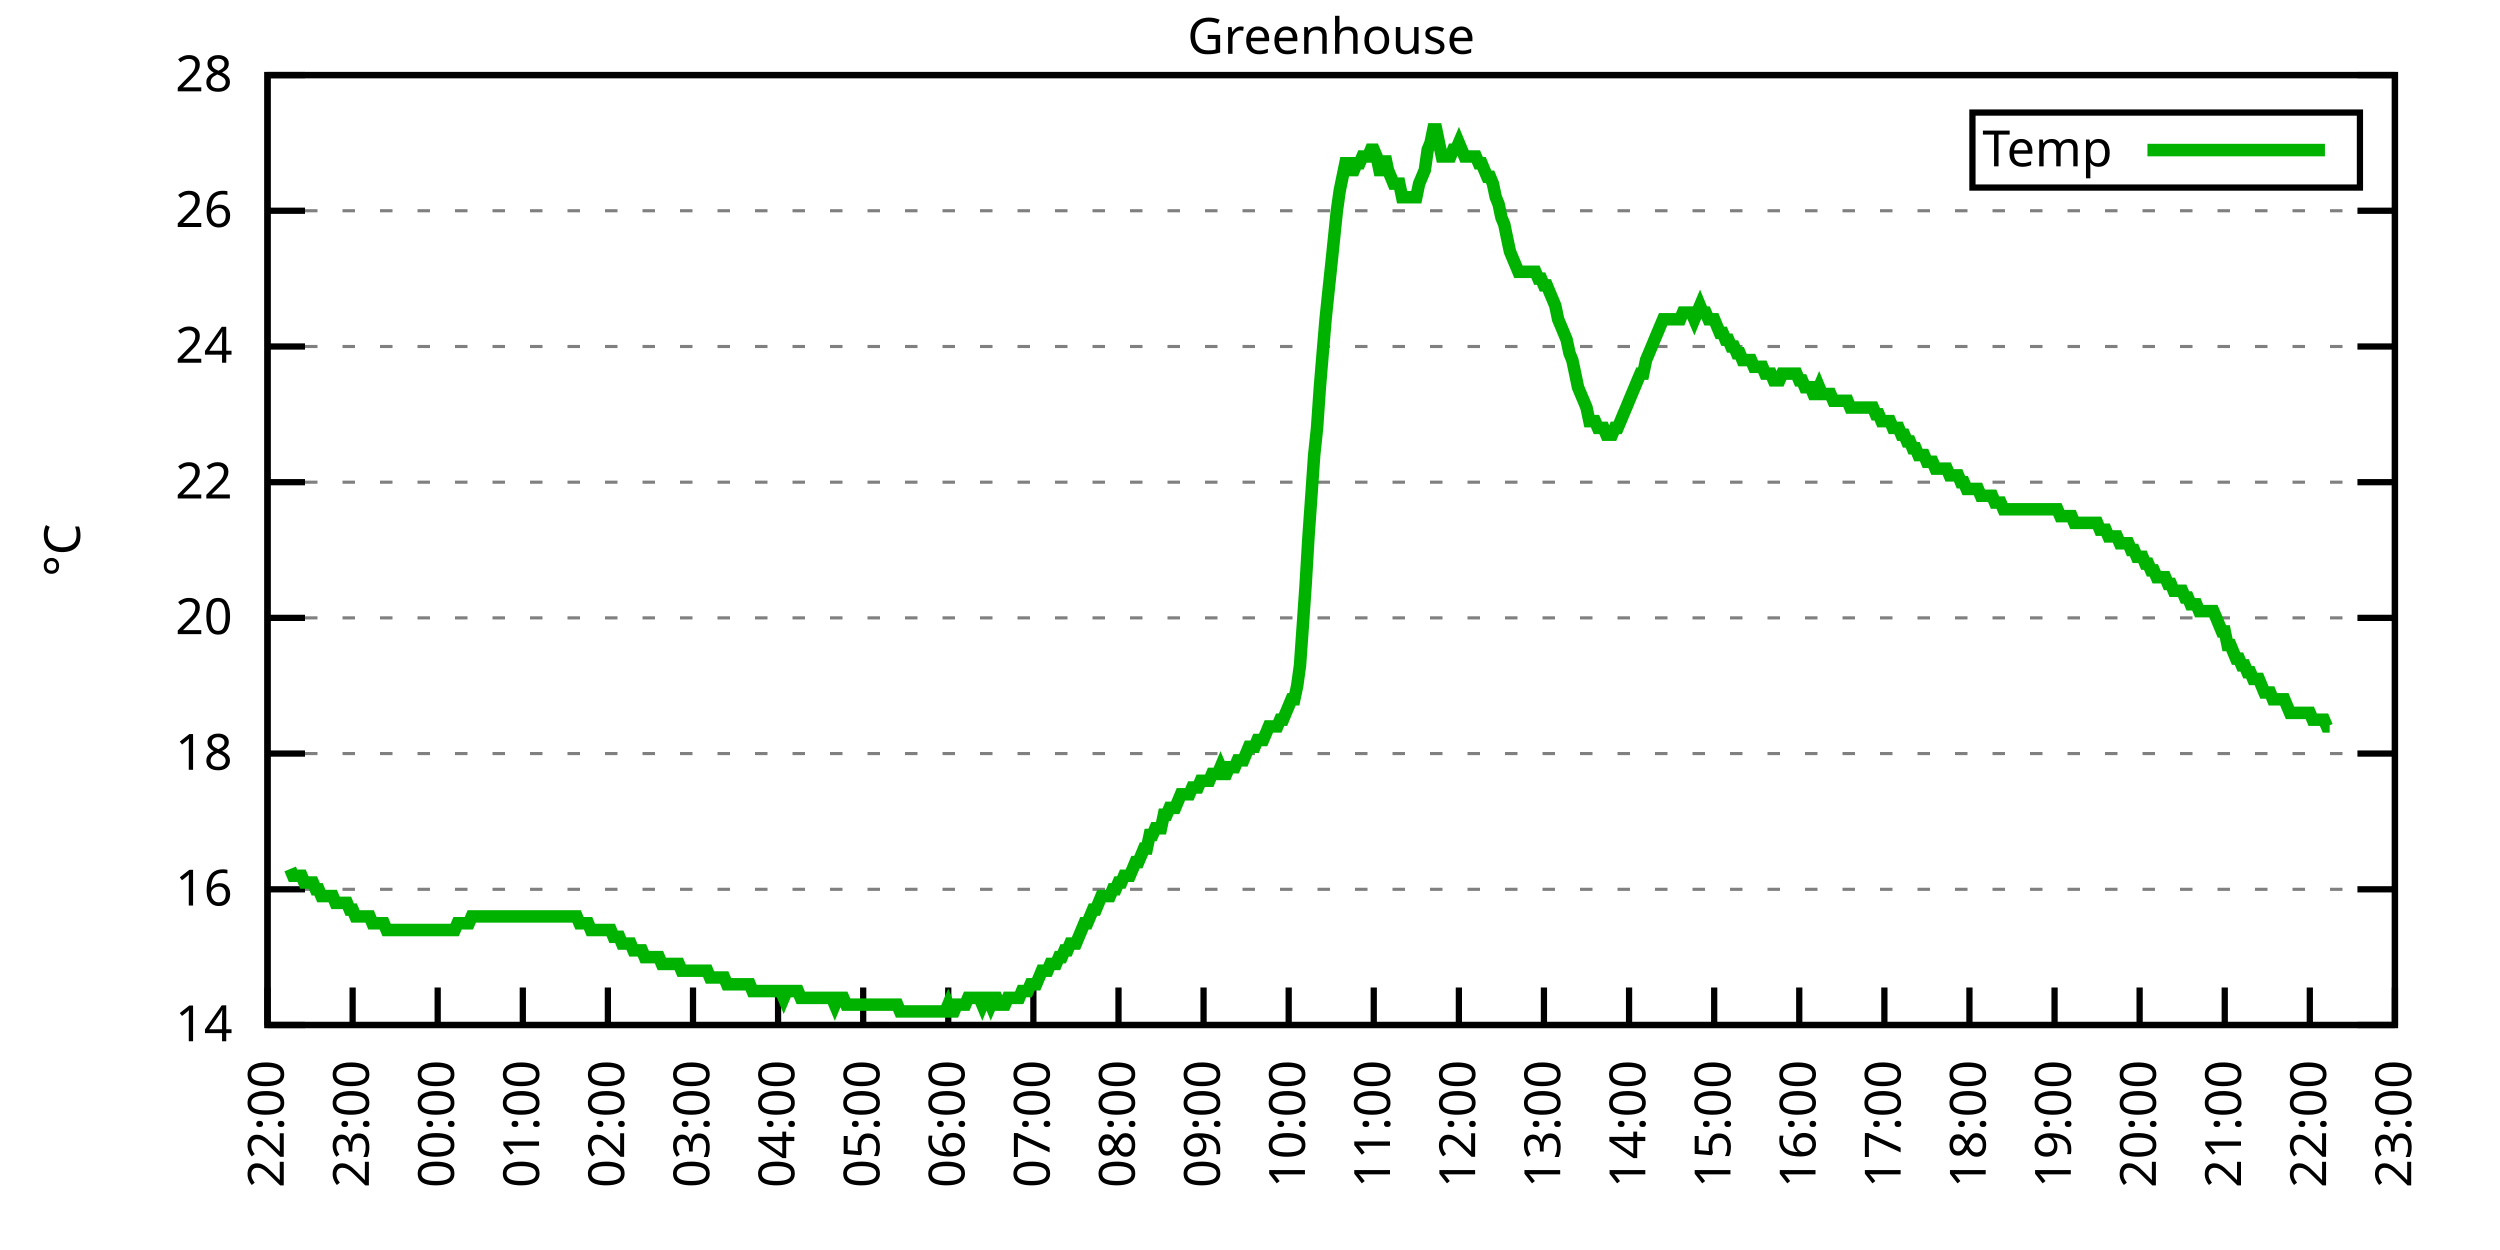
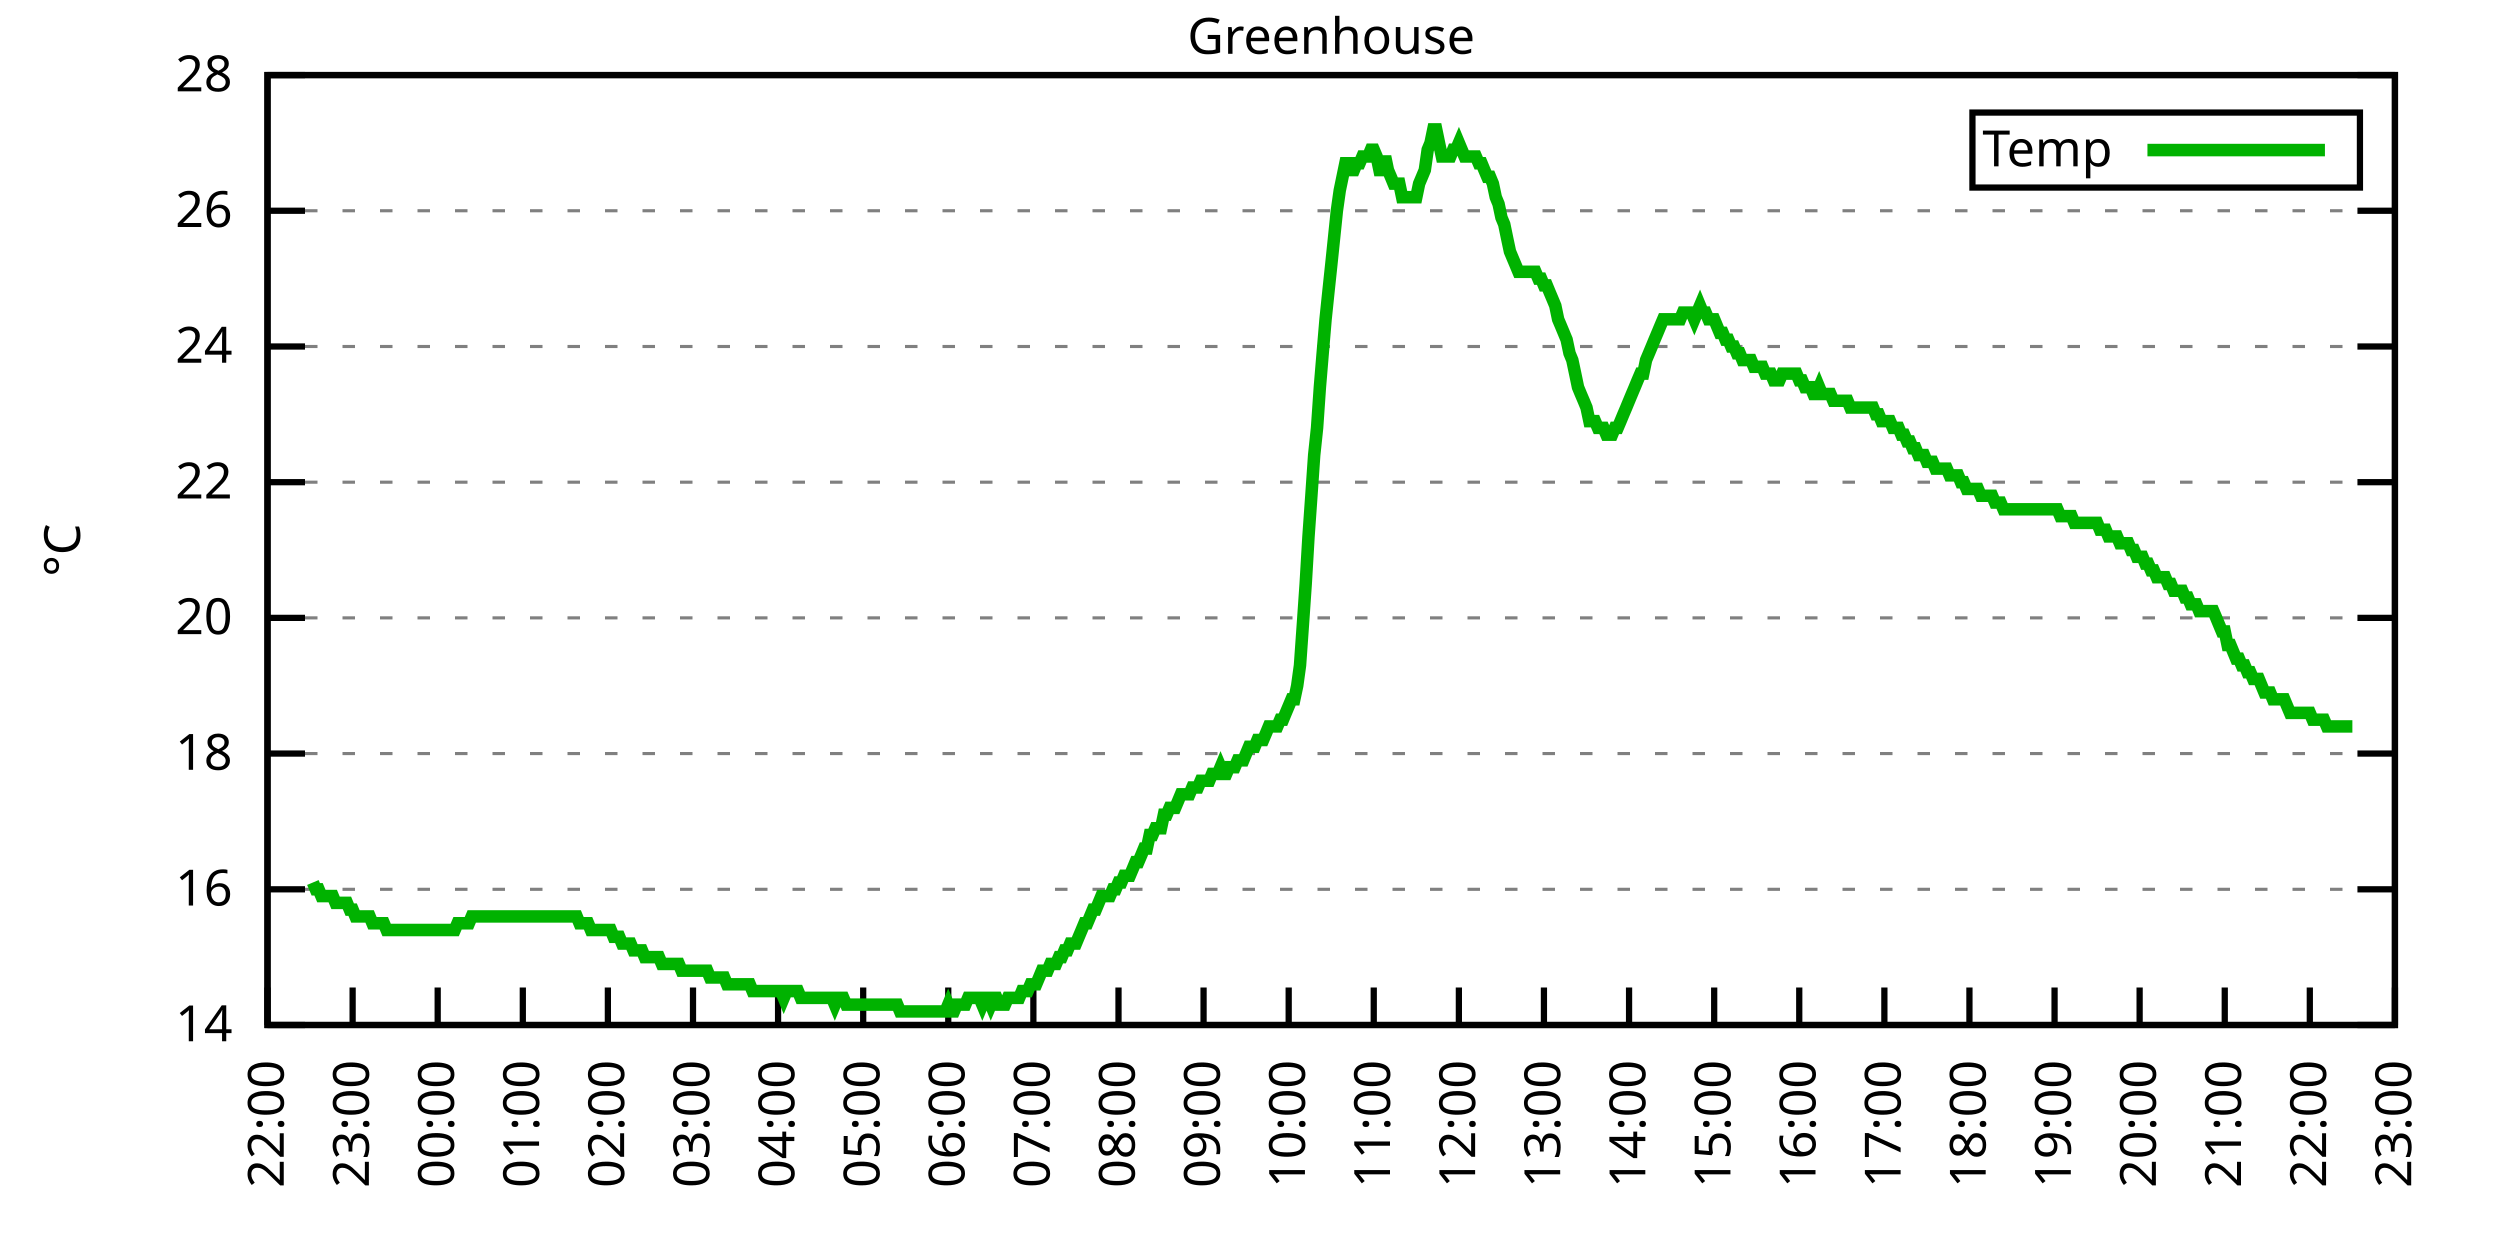
<svg xmlns="http://www.w3.org/2000/svg" xmlns:xlink="http://www.w3.org/1999/xlink" width="400" height="200" viewBox="0 0 400 200">
  <g id="gnuplot_canvas">
    <rect x="0" y="0" width="400" height="200" fill="none" />
    <defs>
      <circle id="gpDot" r="0.5" stroke-width="0.5" stroke="currentColor" />
      <path id="gpPt0" stroke-width="0.333" stroke="currentColor" d="M-1,0 h2 M0,-1 v2" />
      <path id="gpPt1" stroke-width="0.333" stroke="currentColor" d="M-1,-1 L1,1 M1,-1 L-1,1" />
      <path id="gpPt2" stroke-width="0.333" stroke="currentColor" d="M-1,0 L1,0 M0,-1 L0,1 M-1,-1 L1,1 M-1,1 L1,-1" />
      <rect id="gpPt3" stroke-width="0.333" stroke="currentColor" x="-1" y="-1" width="2" height="2" />
      <rect id="gpPt4" stroke-width="0.333" stroke="currentColor" fill="currentColor" x="-1" y="-1" width="2" height="2" />
      <circle id="gpPt5" stroke-width="0.333" stroke="currentColor" cx="0" cy="0" r="1" />
      <use xlink:href="#gpPt5" id="gpPt6" fill="currentColor" stroke="none" />
      <path id="gpPt7" stroke-width="0.333" stroke="currentColor" d="M0,-1.33 L-1.33,0.67 L1.33,0.67 z" />
      <use xlink:href="#gpPt7" id="gpPt8" fill="currentColor" stroke="none" />
      <use xlink:href="#gpPt7" id="gpPt9" stroke="currentColor" transform="rotate(180)" />
      <use xlink:href="#gpPt9" id="gpPt10" fill="currentColor" stroke="none" />
      <use xlink:href="#gpPt3" id="gpPt11" stroke="currentColor" transform="rotate(45)" />
      <use xlink:href="#gpPt11" id="gpPt12" fill="currentColor" stroke="none" />
      <path id="gpPt13" stroke-width="0.333" stroke="currentColor" d="M0,1.330 L1.265,0.411 L0.782,-1.067 L-0.782,-1.076 L-1.265,0.411 z" />
      <use xlink:href="#gpPt13" id="gpPt14" fill="currentColor" stroke="none" />
      <filter id="textbox" filterUnits="objectBoundingBox" x="0" y="0" height="1" width="1">
        <feFlood flood-color="white" flood-opacity="1" result="bgnd" />
        <feComposite in="SourceGraphic" in2="bgnd" operator="atop" />
      </filter>
      <filter id="greybox" filterUnits="objectBoundingBox" x="0" y="0" height="1" width="1">
        <feFlood flood-color="lightgrey" flood-opacity="1" result="grey" />
        <feComposite in="SourceGraphic" in2="grey" operator="atop" />
      </filter>
    </defs>
    <g fill="none" color="white" stroke="currentColor" stroke-width="1.00" stroke-linecap="butt" stroke-linejoin="miter">
</g>
    <g fill="none" color="black" stroke="currentColor" stroke-width="1.00" stroke-linecap="butt" stroke-linejoin="miter">
      <g stroke="none" shape-rendering="crispEdges">
        <polygon fill="rgb(255, 255, 255)" points="42.80,164.00 383.18,164.00 383.18,12.02 42.80,12.02 " />
      </g>
    </g>
    <g fill="none" color="black" stroke="currentColor" stroke-width="1.00" stroke-linecap="butt" stroke-linejoin="miter">
</g>
    <g fill="none" color="black" stroke="black" stroke-width="0.50" stroke-linecap="butt" stroke-linejoin="miter">
</g>
    <g fill="none" color="gray" stroke="currentColor" stroke-width="0.50" stroke-linecap="butt" stroke-linejoin="miter">
      <path stroke="gray" stroke-dasharray="2,4" class="gridline" d="M42.80,164.00 L383.19,164.00  " />
    </g>
    <g fill="none" color="gray" stroke="gray" stroke-width="1.00" stroke-linecap="butt" stroke-linejoin="miter">
</g>
    <g fill="none" color="black" stroke="currentColor" stroke-width="1.00" stroke-linecap="butt" stroke-linejoin="miter">
      <path stroke="black" d="M42.80,164.00 L48.80,164.00 M383.19,164.00 L377.19,164.00  " />
      <g transform="translate(37.20,166.60)" stroke="none" fill="black" font-family="Sans" font-size="8.00" text-anchor="end">
        <text>
          <tspan font-family="Sans"> 14</tspan>
        </text>
      </g>
    </g>
    <g fill="none" color="black" stroke="currentColor" stroke-width="1.00" stroke-linecap="butt" stroke-linejoin="miter">
</g>
    <g fill="none" color="black" stroke="black" stroke-width="0.50" stroke-linecap="butt" stroke-linejoin="miter">
</g>
    <g fill="none" color="gray" stroke="currentColor" stroke-width="0.50" stroke-linecap="butt" stroke-linejoin="miter">
      <path stroke="gray" stroke-dasharray="2,4" class="gridline" d="M42.80,142.29 L383.19,142.29  " />
    </g>
    <g fill="none" color="gray" stroke="gray" stroke-width="1.00" stroke-linecap="butt" stroke-linejoin="miter">
</g>
    <g fill="none" color="black" stroke="currentColor" stroke-width="1.00" stroke-linecap="butt" stroke-linejoin="miter">
      <path stroke="black" d="M42.80,142.29 L48.80,142.29 M383.19,142.29 L377.19,142.29  " />
      <g transform="translate(37.20,144.89)" stroke="none" fill="black" font-family="Sans" font-size="8.00" text-anchor="end">
        <text>
          <tspan font-family="Sans"> 16</tspan>
        </text>
      </g>
    </g>
    <g fill="none" color="black" stroke="currentColor" stroke-width="1.00" stroke-linecap="butt" stroke-linejoin="miter">
</g>
    <g fill="none" color="black" stroke="black" stroke-width="0.50" stroke-linecap="butt" stroke-linejoin="miter">
</g>
    <g fill="none" color="gray" stroke="currentColor" stroke-width="0.50" stroke-linecap="butt" stroke-linejoin="miter">
      <path stroke="gray" stroke-dasharray="2,4" class="gridline" d="M42.80,120.57 L383.19,120.57  " />
    </g>
    <g fill="none" color="gray" stroke="gray" stroke-width="1.00" stroke-linecap="butt" stroke-linejoin="miter">
</g>
    <g fill="none" color="black" stroke="currentColor" stroke-width="1.00" stroke-linecap="butt" stroke-linejoin="miter">
      <path stroke="black" d="M42.80,120.57 L48.80,120.57 M383.19,120.57 L377.19,120.57  " />
      <g transform="translate(37.20,123.17)" stroke="none" fill="black" font-family="Sans" font-size="8.00" text-anchor="end">
        <text>
          <tspan font-family="Sans"> 18</tspan>
        </text>
      </g>
    </g>
    <g fill="none" color="black" stroke="currentColor" stroke-width="1.00" stroke-linecap="butt" stroke-linejoin="miter">
</g>
    <g fill="none" color="black" stroke="black" stroke-width="0.50" stroke-linecap="butt" stroke-linejoin="miter">
</g>
    <g fill="none" color="gray" stroke="currentColor" stroke-width="0.50" stroke-linecap="butt" stroke-linejoin="miter">
      <path stroke="gray" stroke-dasharray="2,4" class="gridline" d="M42.80,98.86 L383.19,98.86  " />
    </g>
    <g fill="none" color="gray" stroke="gray" stroke-width="1.00" stroke-linecap="butt" stroke-linejoin="miter">
</g>
    <g fill="none" color="black" stroke="currentColor" stroke-width="1.00" stroke-linecap="butt" stroke-linejoin="miter">
      <path stroke="black" d="M42.80,98.86 L48.80,98.86 M383.19,98.86 L377.19,98.86  " />
      <g transform="translate(37.20,101.46)" stroke="none" fill="black" font-family="Sans" font-size="8.00" text-anchor="end">
        <text>
          <tspan font-family="Sans"> 20</tspan>
        </text>
      </g>
    </g>
    <g fill="none" color="black" stroke="currentColor" stroke-width="1.00" stroke-linecap="butt" stroke-linejoin="miter">
</g>
    <g fill="none" color="black" stroke="black" stroke-width="0.50" stroke-linecap="butt" stroke-linejoin="miter">
</g>
    <g fill="none" color="gray" stroke="currentColor" stroke-width="0.50" stroke-linecap="butt" stroke-linejoin="miter">
      <path stroke="gray" stroke-dasharray="2,4" class="gridline" d="M42.80,77.15 L383.19,77.15  " />
    </g>
    <g fill="none" color="gray" stroke="gray" stroke-width="1.00" stroke-linecap="butt" stroke-linejoin="miter">
</g>
    <g fill="none" color="black" stroke="currentColor" stroke-width="1.00" stroke-linecap="butt" stroke-linejoin="miter">
      <path stroke="black" d="M42.80,77.15 L48.80,77.15 M383.19,77.15 L377.19,77.15  " />
      <g transform="translate(37.20,79.75)" stroke="none" fill="black" font-family="Sans" font-size="8.00" text-anchor="end">
        <text>
          <tspan font-family="Sans"> 22</tspan>
        </text>
      </g>
    </g>
    <g fill="none" color="black" stroke="currentColor" stroke-width="1.00" stroke-linecap="butt" stroke-linejoin="miter">
</g>
    <g fill="none" color="black" stroke="black" stroke-width="0.50" stroke-linecap="butt" stroke-linejoin="miter">
</g>
    <g fill="none" color="gray" stroke="currentColor" stroke-width="0.50" stroke-linecap="butt" stroke-linejoin="miter">
      <path stroke="gray" stroke-dasharray="2,4" class="gridline" d="M42.80,55.44 L383.19,55.44  " />
    </g>
    <g fill="none" color="gray" stroke="gray" stroke-width="1.00" stroke-linecap="butt" stroke-linejoin="miter">
</g>
    <g fill="none" color="black" stroke="currentColor" stroke-width="1.00" stroke-linecap="butt" stroke-linejoin="miter">
      <path stroke="black" d="M42.80,55.44 L48.80,55.44 M383.19,55.44 L377.19,55.44  " />
      <g transform="translate(37.20,58.04)" stroke="none" fill="black" font-family="Sans" font-size="8.00" text-anchor="end">
        <text>
          <tspan font-family="Sans"> 24</tspan>
        </text>
      </g>
    </g>
    <g fill="none" color="black" stroke="currentColor" stroke-width="1.00" stroke-linecap="butt" stroke-linejoin="miter">
</g>
    <g fill="none" color="black" stroke="black" stroke-width="0.50" stroke-linecap="butt" stroke-linejoin="miter">
</g>
    <g fill="none" color="gray" stroke="currentColor" stroke-width="0.50" stroke-linecap="butt" stroke-linejoin="miter">
      <path stroke="gray" stroke-dasharray="2,4" class="gridline" d="M42.80,33.72 L383.19,33.72  " />
    </g>
    <g fill="none" color="gray" stroke="gray" stroke-width="1.00" stroke-linecap="butt" stroke-linejoin="miter">
</g>
    <g fill="none" color="black" stroke="currentColor" stroke-width="1.00" stroke-linecap="butt" stroke-linejoin="miter">
      <path stroke="black" d="M42.80,33.72 L48.80,33.72 M383.19,33.72 L377.19,33.72  " />
      <g transform="translate(37.20,36.32)" stroke="none" fill="black" font-family="Sans" font-size="8.00" text-anchor="end">
        <text>
          <tspan font-family="Sans"> 26</tspan>
        </text>
      </g>
    </g>
    <g fill="none" color="black" stroke="currentColor" stroke-width="1.00" stroke-linecap="butt" stroke-linejoin="miter">
</g>
    <g fill="none" color="black" stroke="black" stroke-width="0.50" stroke-linecap="butt" stroke-linejoin="miter">
</g>
    <g fill="none" color="gray" stroke="currentColor" stroke-width="0.50" stroke-linecap="butt" stroke-linejoin="miter">
      <path stroke="gray" stroke-dasharray="2,4" class="gridline" d="M42.80,12.01 L383.19,12.01  " />
    </g>
    <g fill="none" color="gray" stroke="gray" stroke-width="1.00" stroke-linecap="butt" stroke-linejoin="miter">
</g>
    <g fill="none" color="black" stroke="currentColor" stroke-width="1.00" stroke-linecap="butt" stroke-linejoin="miter">
      <path stroke="black" d="M42.80,12.01 L48.80,12.01 M383.19,12.01 L377.19,12.01  " />
      <g transform="translate(37.20,14.61)" stroke="none" fill="black" font-family="Sans" font-size="8.00" text-anchor="end">
        <text>
          <tspan font-family="Sans"> 28</tspan>
        </text>
      </g>
    </g>
    <g fill="none" color="black" stroke="currentColor" stroke-width="1.00" stroke-linecap="butt" stroke-linejoin="miter">
      <path stroke="black" d="M42.80,164.00 L42.80,158.00  " />
      <g transform="translate(45.40,169.60) rotate(270.00)" stroke="none" fill="black" font-family="Sans" font-size="8.00" text-anchor="end">
        <text>
          <tspan font-family="Sans">22:00</tspan>
        </text>
      </g>
    </g>
    <g fill="none" color="black" stroke="currentColor" stroke-width="1.00" stroke-linecap="butt" stroke-linejoin="miter">
      <path stroke="black" d="M56.42,164.00 L56.42,158.00  " />
      <g transform="translate(59.02,169.60) rotate(270.00)" stroke="none" fill="black" font-family="Sans" font-size="8.00" text-anchor="end">
        <text>
          <tspan font-family="Sans">23:00</tspan>
        </text>
      </g>
    </g>
    <g fill="none" color="black" stroke="currentColor" stroke-width="1.00" stroke-linecap="butt" stroke-linejoin="miter">
      <path stroke="black" d="M70.03,164.00 L70.03,158.00  " />
      <g transform="translate(72.63,169.60) rotate(270.00)" stroke="none" fill="black" font-family="Sans" font-size="8.00" text-anchor="end">
        <text>
          <tspan font-family="Sans">00:00</tspan>
        </text>
      </g>
    </g>
    <g fill="none" color="black" stroke="currentColor" stroke-width="1.00" stroke-linecap="butt" stroke-linejoin="miter">
      <path stroke="black" d="M83.65,164.00 L83.65,158.00  " />
      <g transform="translate(86.25,169.60) rotate(270.00)" stroke="none" fill="black" font-family="Sans" font-size="8.00" text-anchor="end">
        <text>
          <tspan font-family="Sans">01:00</tspan>
        </text>
      </g>
    </g>
    <g fill="none" color="black" stroke="currentColor" stroke-width="1.00" stroke-linecap="butt" stroke-linejoin="miter">
      <path stroke="black" d="M97.26,164.00 L97.26,158.00  " />
      <g transform="translate(99.86,169.60) rotate(270.00)" stroke="none" fill="black" font-family="Sans" font-size="8.00" text-anchor="end">
        <text>
          <tspan font-family="Sans">02:00</tspan>
        </text>
      </g>
    </g>
    <g fill="none" color="black" stroke="currentColor" stroke-width="1.00" stroke-linecap="butt" stroke-linejoin="miter">
      <path stroke="black" d="M110.88,164.00 L110.88,158.00  " />
      <g transform="translate(113.48,169.60) rotate(270.00)" stroke="none" fill="black" font-family="Sans" font-size="8.00" text-anchor="end">
        <text>
          <tspan font-family="Sans">03:00</tspan>
        </text>
      </g>
    </g>
    <g fill="none" color="black" stroke="currentColor" stroke-width="1.00" stroke-linecap="butt" stroke-linejoin="miter">
      <path stroke="black" d="M124.49,164.00 L124.49,158.00  " />
      <g transform="translate(127.09,169.60) rotate(270.00)" stroke="none" fill="black" font-family="Sans" font-size="8.00" text-anchor="end">
        <text>
          <tspan font-family="Sans">04:00</tspan>
        </text>
      </g>
    </g>
    <g fill="none" color="black" stroke="currentColor" stroke-width="1.00" stroke-linecap="butt" stroke-linejoin="miter">
      <path stroke="black" d="M138.11,164.00 L138.11,158.00  " />
      <g transform="translate(140.71,169.60) rotate(270.00)" stroke="none" fill="black" font-family="Sans" font-size="8.00" text-anchor="end">
        <text>
          <tspan font-family="Sans">05:00</tspan>
        </text>
      </g>
    </g>
    <g fill="none" color="black" stroke="currentColor" stroke-width="1.00" stroke-linecap="butt" stroke-linejoin="miter">
      <path stroke="black" d="M151.72,164.00 L151.72,158.00  " />
      <g transform="translate(154.32,169.60) rotate(270.00)" stroke="none" fill="black" font-family="Sans" font-size="8.00" text-anchor="end">
        <text>
          <tspan font-family="Sans">06:00</tspan>
        </text>
      </g>
    </g>
    <g fill="none" color="black" stroke="currentColor" stroke-width="1.00" stroke-linecap="butt" stroke-linejoin="miter">
      <path stroke="black" d="M165.34,164.00 L165.34,158.00  " />
      <g transform="translate(167.94,169.60) rotate(270.00)" stroke="none" fill="black" font-family="Sans" font-size="8.00" text-anchor="end">
        <text>
          <tspan font-family="Sans">07:00</tspan>
        </text>
      </g>
    </g>
    <g fill="none" color="black" stroke="currentColor" stroke-width="1.00" stroke-linecap="butt" stroke-linejoin="miter">
      <path stroke="black" d="M178.96,164.00 L178.96,158.00  " />
      <g transform="translate(181.56,169.60) rotate(270.00)" stroke="none" fill="black" font-family="Sans" font-size="8.00" text-anchor="end">
        <text>
          <tspan font-family="Sans">08:00</tspan>
        </text>
      </g>
    </g>
    <g fill="none" color="black" stroke="currentColor" stroke-width="1.00" stroke-linecap="butt" stroke-linejoin="miter">
      <path stroke="black" d="M192.57,164.00 L192.57,158.00  " />
      <g transform="translate(195.17,169.60) rotate(270.00)" stroke="none" fill="black" font-family="Sans" font-size="8.00" text-anchor="end">
        <text>
          <tspan font-family="Sans">09:00</tspan>
        </text>
      </g>
    </g>
    <g fill="none" color="black" stroke="currentColor" stroke-width="1.00" stroke-linecap="butt" stroke-linejoin="miter">
      <path stroke="black" d="M206.19,164.00 L206.19,158.00  " />
      <g transform="translate(208.79,169.60) rotate(270.00)" stroke="none" fill="black" font-family="Sans" font-size="8.00" text-anchor="end">
        <text>
          <tspan font-family="Sans">10:00</tspan>
        </text>
      </g>
    </g>
    <g fill="none" color="black" stroke="currentColor" stroke-width="1.00" stroke-linecap="butt" stroke-linejoin="miter">
      <path stroke="black" d="M219.80,164.00 L219.80,158.00  " />
      <g transform="translate(222.40,169.60) rotate(270.00)" stroke="none" fill="black" font-family="Sans" font-size="8.00" text-anchor="end">
        <text>
          <tspan font-family="Sans">11:00</tspan>
        </text>
      </g>
    </g>
    <g fill="none" color="black" stroke="currentColor" stroke-width="1.00" stroke-linecap="butt" stroke-linejoin="miter">
      <path stroke="black" d="M233.42,164.00 L233.42,158.00  " />
      <g transform="translate(236.02,169.60) rotate(270.00)" stroke="none" fill="black" font-family="Sans" font-size="8.00" text-anchor="end">
        <text>
          <tspan font-family="Sans">12:00</tspan>
        </text>
      </g>
    </g>
    <g fill="none" color="black" stroke="currentColor" stroke-width="1.00" stroke-linecap="butt" stroke-linejoin="miter">
      <path stroke="black" d="M247.03,164.00 L247.03,158.00  " />
      <g transform="translate(249.63,169.60) rotate(270.00)" stroke="none" fill="black" font-family="Sans" font-size="8.00" text-anchor="end">
        <text>
          <tspan font-family="Sans">13:00</tspan>
        </text>
      </g>
    </g>
    <g fill="none" color="black" stroke="currentColor" stroke-width="1.00" stroke-linecap="butt" stroke-linejoin="miter">
      <path stroke="black" d="M260.65,164.00 L260.65,158.00  " />
      <g transform="translate(263.25,169.60) rotate(270.00)" stroke="none" fill="black" font-family="Sans" font-size="8.00" text-anchor="end">
        <text>
          <tspan font-family="Sans">14:00</tspan>
        </text>
      </g>
    </g>
    <g fill="none" color="black" stroke="currentColor" stroke-width="1.00" stroke-linecap="butt" stroke-linejoin="miter">
      <path stroke="black" d="M274.27,164.00 L274.27,158.00  " />
      <g transform="translate(276.87,169.60) rotate(270.00)" stroke="none" fill="black" font-family="Sans" font-size="8.00" text-anchor="end">
        <text>
          <tspan font-family="Sans">15:00</tspan>
        </text>
      </g>
    </g>
    <g fill="none" color="black" stroke="currentColor" stroke-width="1.00" stroke-linecap="butt" stroke-linejoin="miter">
      <path stroke="black" d="M287.88,164.00 L287.88,158.00  " />
      <g transform="translate(290.48,169.60) rotate(270.00)" stroke="none" fill="black" font-family="Sans" font-size="8.00" text-anchor="end">
        <text>
          <tspan font-family="Sans">16:00</tspan>
        </text>
      </g>
    </g>
    <g fill="none" color="black" stroke="currentColor" stroke-width="1.00" stroke-linecap="butt" stroke-linejoin="miter">
      <path stroke="black" d="M301.50,164.00 L301.50,158.00  " />
      <g transform="translate(304.10,169.60) rotate(270.00)" stroke="none" fill="black" font-family="Sans" font-size="8.00" text-anchor="end">
        <text>
          <tspan font-family="Sans">17:00</tspan>
        </text>
      </g>
    </g>
    <g fill="none" color="black" stroke="currentColor" stroke-width="1.00" stroke-linecap="butt" stroke-linejoin="miter">
      <path stroke="black" d="M315.11,164.00 L315.11,158.00  " />
      <g transform="translate(317.71,169.60) rotate(270.00)" stroke="none" fill="black" font-family="Sans" font-size="8.00" text-anchor="end">
        <text>
          <tspan font-family="Sans">18:00</tspan>
        </text>
      </g>
    </g>
    <g fill="none" color="black" stroke="currentColor" stroke-width="1.00" stroke-linecap="butt" stroke-linejoin="miter">
      <path stroke="black" d="M328.73,164.00 L328.73,158.00  " />
      <g transform="translate(331.33,169.60) rotate(270.00)" stroke="none" fill="black" font-family="Sans" font-size="8.00" text-anchor="end">
        <text>
          <tspan font-family="Sans">19:00</tspan>
        </text>
      </g>
    </g>
    <g fill="none" color="black" stroke="currentColor" stroke-width="1.00" stroke-linecap="butt" stroke-linejoin="miter">
      <path stroke="black" d="M342.34,164.00 L342.34,158.00  " />
      <g transform="translate(344.94,169.60) rotate(270.00)" stroke="none" fill="black" font-family="Sans" font-size="8.00" text-anchor="end">
        <text>
          <tspan font-family="Sans">20:00</tspan>
        </text>
      </g>
    </g>
    <g fill="none" color="black" stroke="currentColor" stroke-width="1.00" stroke-linecap="butt" stroke-linejoin="miter">
      <path stroke="black" d="M355.96,164.00 L355.96,158.00  " />
      <g transform="translate(358.56,169.60) rotate(270.00)" stroke="none" fill="black" font-family="Sans" font-size="8.00" text-anchor="end">
        <text>
          <tspan font-family="Sans">21:00</tspan>
        </text>
      </g>
    </g>
    <g fill="none" color="black" stroke="currentColor" stroke-width="1.00" stroke-linecap="butt" stroke-linejoin="miter">
      <path stroke="black" d="M369.57,164.00 L369.57,158.00  " />
      <g transform="translate(372.17,169.60) rotate(270.00)" stroke="none" fill="black" font-family="Sans" font-size="8.00" text-anchor="end">
        <text>
          <tspan font-family="Sans">22:00</tspan>
        </text>
      </g>
    </g>
    <g fill="none" color="black" stroke="currentColor" stroke-width="1.00" stroke-linecap="butt" stroke-linejoin="miter">
      <path stroke="black" d="M383.19,164.00 L383.19,158.00  " />
      <g transform="translate(385.79,169.60) rotate(270.00)" stroke="none" fill="black" font-family="Sans" font-size="8.00" text-anchor="end">
        <text>
          <tspan font-family="Sans">23:00</tspan>
        </text>
      </g>
    </g>
    <g fill="none" color="black" stroke="currentColor" stroke-width="1.00" stroke-linecap="butt" stroke-linejoin="miter">
</g>
    <g fill="none" color="black" stroke="currentColor" stroke-width="1.00" stroke-linecap="butt" stroke-linejoin="miter">
      <path stroke="black" d="M42.80,12.01 L42.80,164.00 L383.19,164.00 L383.19,12.01 L42.80,12.01 Z  " />
    </g>
    <g fill="none" color="black" stroke="currentColor" stroke-width="1.00" stroke-linecap="butt" stroke-linejoin="miter">
</g>
    <g fill="none" color="black" stroke="currentColor" stroke-width="1.00" stroke-linecap="butt" stroke-linejoin="miter">
      <path stroke="black" d="M315.59,30.01 L315.59,18.01 L377.59,18.01 L377.59,30.01 L315.59,30.01 Z  " />
    </g>
    <g id="Greenhouse_plot_1">
      <g fill="none" color="white" stroke="black" stroke-width="2.00" stroke-linecap="butt" stroke-linejoin="miter">
</g>
      <g fill="none" color="black" stroke="currentColor" stroke-width="2.00" stroke-linecap="butt" stroke-linejoin="miter">
        <g transform="translate(337.99,26.61)" stroke="none" fill="black" font-family="Sans" font-size="8.00" text-anchor="end">
          <text>
            <tspan font-family="Sans">Temp</tspan>
          </text>
        </g>
      </g>
      <g fill="none" color="black" stroke="currentColor" stroke-width="2.00" stroke-linecap="butt" stroke-linejoin="miter">
-         <path stroke="rgb(  0, 178,   0)" d="M343.59,24.01 L371.99,24.01 M46.43,139.03 L46.88,140.12 L47.34,140.12 L47.79,140.12 L48.25,140.12 L48.70,141.20   L49.15,141.20 L49.61,141.20 L50.06,141.20 L50.52,142.29 L50.97,142.29 L51.42,143.37 L51.88,143.37 L52.33,143.37   L52.78,143.37 L53.24,143.37 L53.69,144.46 L54.15,144.46 L54.60,144.46 L55.05,144.46 L55.51,144.46 L55.96,145.54   L56.42,145.54 L56.87,146.63 L57.32,146.63 L57.78,146.63 L58.23,146.63 L58.68,146.63 L59.14,146.63 L59.59,147.72   L60.05,147.72 L60.50,147.72 L60.95,147.72 L61.41,147.72 L61.86,148.80 L62.32,148.80 L62.77,148.80 L63.22,148.80   L63.68,148.80 L64.13,148.80 L64.58,148.80 L65.04,148.80 L65.49,148.80 L65.95,148.80 L66.40,148.80 L66.85,148.80   L67.31,148.80 L67.76,148.80 L68.22,148.80 L68.67,148.80 L69.12,148.80 L69.58,148.80 L70.03,148.80 L70.49,148.80   L70.94,148.80 L71.39,148.80 L71.85,148.80 L72.30,148.80 L72.75,148.80 L73.21,147.72 L73.66,147.72 L74.12,147.72   L74.57,147.72 L75.02,147.72 L75.48,146.63 L75.93,146.63 L76.39,146.63 L76.84,146.63 L77.29,146.63 L77.75,146.63   L78.20,146.63 L78.65,146.63 L79.11,146.63 L79.56,146.63 L80.02,146.63 L80.47,146.63 L80.92,146.63 L81.38,146.63   L81.83,146.63 L82.29,146.63 L82.74,146.63 L83.19,146.63 L83.65,146.63 L84.10,146.63 L84.55,146.63 L85.01,146.63   L85.46,146.63 L85.92,146.63 L86.37,146.63 L86.82,146.63 L87.28,146.63 L87.73,146.63 L88.19,146.63 L88.64,146.63   L89.09,146.63 L89.55,146.63 L90.00,146.63 L90.45,146.63 L90.91,146.63 L91.36,146.63 L91.82,146.63 L92.27,146.63   L92.72,147.72 L93.18,147.72 L93.63,147.72 L94.09,147.72 L94.54,148.80 L94.99,148.80 L95.45,148.80 L95.90,148.80   L96.35,148.80 L96.81,148.80 L97.26,148.80 L97.72,148.80 L98.17,149.89 L98.62,149.89 L99.08,149.89 L99.53,150.97   L99.99,150.97 L100.44,150.97 L100.89,150.97 L101.35,152.06 L101.80,152.06 L102.25,152.06 L102.71,152.06 L103.16,153.14   L103.62,153.14 L104.07,153.14 L104.52,153.14 L104.98,153.14 L105.43,153.14 L105.89,154.23 L106.34,154.23 L106.79,154.23   L107.25,154.23 L107.70,154.23 L108.15,154.23 L108.61,154.23 L109.06,155.31 L109.52,155.31 L109.97,155.31 L110.42,155.31   L110.88,155.31 L111.33,155.31 L111.79,155.31 L112.24,155.31 L112.69,155.31 L113.15,155.31 L113.60,156.40 L114.05,156.40   L114.51,156.40 L114.96,156.40 L115.42,156.40 L115.87,156.40 L116.32,157.49 L116.78,157.49 L117.23,157.49 L117.69,157.49   L118.14,157.49 L118.59,157.49 L119.05,157.49 L119.50,157.49 L119.96,157.49 L120.41,158.57 L120.86,158.57 L121.32,158.57   L121.77,158.57 L122.22,158.57 L122.68,158.57 L123.13,158.57 L123.59,158.57 L124.04,158.57 L124.49,158.57 L124.95,158.57   L125.40,159.66 L125.86,158.57 L126.31,158.57 L126.76,158.57 L127.22,158.57 L127.67,158.57 L128.12,159.66 L128.58,159.66   L129.03,159.66 L129.49,159.66 L129.94,159.66 L130.39,159.66 L130.85,159.66 L131.30,159.66 L131.76,159.66 L132.21,159.66   L132.66,159.66 L133.12,159.66 L133.57,160.74 L134.02,159.66 L134.48,159.66 L134.93,159.66 L135.39,160.74 L135.84,160.74   L136.29,160.74 L136.75,160.74 L137.20,160.74 L137.66,160.74 L138.11,160.74 L138.56,160.74 L139.02,160.74 L139.47,160.74   L139.92,160.74 L140.38,160.74 L140.83,160.74 L141.29,160.74 L141.74,160.74 L142.19,160.74 L142.65,160.74 L143.10,160.74   L143.56,160.74 L144.01,161.83 L144.46,161.83 L144.92,161.83 L145.37,161.83 L145.82,161.83 L146.28,161.83 L146.73,161.83   L147.19,161.83 L147.64,161.83 L148.09,161.83 L148.55,161.83 L149.00,161.83 L149.46,161.83 L149.91,161.83 L150.36,161.83   L150.82,161.83 L151.27,161.83 L151.72,160.74 L152.18,161.83 L152.63,161.83 L153.09,160.74 L153.54,160.74 L153.99,160.74   L154.45,160.74 L154.90,159.66 L155.36,159.66 L155.81,159.66 L156.26,159.66 L156.72,159.66 L157.17,160.74 L157.62,159.66   L158.08,159.66 L158.53,160.74 L158.99,159.66 L159.44,159.66 L159.89,160.74 L160.35,160.74 L160.80,160.74 L161.26,159.66   L161.71,159.66 L162.16,159.66 L162.62,159.66 L163.07,159.66 L163.52,158.57 L163.98,158.57 L164.43,158.57 L164.89,157.49   L165.34,157.49 L165.79,157.49 L166.25,156.40 L166.70,155.31 L167.16,155.31 L167.61,155.31 L168.06,154.23 L168.52,154.23   L168.97,154.23 L169.43,153.14 L169.88,153.14 L170.33,152.06 L170.79,152.06 L171.24,150.97 L171.69,150.97 L172.15,150.97   L172.60,149.89 L173.06,148.80 L173.51,147.72 L173.96,147.72 L174.42,146.63 L174.87,145.54 L175.33,145.54 L175.78,144.46   L176.23,143.37 L176.69,143.37 L177.14,143.37 L177.59,143.37 L178.05,142.29 L178.50,142.29 L178.96,141.20 L179.41,141.20   L179.86,140.12 L180.32,140.12 L180.77,140.12 L181.23,139.03 L181.68,137.94 L182.13,137.94 L182.59,136.86 L183.04,135.77   L183.49,135.77 L183.95,133.60 L184.40,133.60 L184.86,132.52 L185.31,132.52 L185.76,132.52 L186.22,130.35 L186.67,130.35   L187.13,129.26 L187.58,129.26 L188.03,129.26 L188.49,128.17 L188.94,127.09 L189.39,127.09 L189.85,127.09 L190.30,127.09   L190.76,126.00 L191.21,126.00 L191.66,126.00 L192.12,124.92 L192.57,124.92 L193.03,124.92 L193.48,124.92 L193.93,123.83   L194.39,123.83 L194.84,123.83 L195.29,122.75 L195.75,123.83 L196.20,123.83 L196.66,122.75 L197.11,122.75 L197.56,122.75   L198.02,121.66 L198.47,121.66 L198.93,121.66 L199.38,120.57 L199.83,119.49 L200.29,119.49 L200.74,119.49 L201.19,118.40   L201.65,118.40 L202.10,118.40 L202.56,117.32 L203.01,116.23 L203.46,116.23 L203.92,116.23 L204.37,116.23 L204.83,115.15   L205.28,115.15 L205.73,114.06 L206.19,112.97 L206.64,111.89 L207.09,111.89 L207.55,109.72 L208.00,106.46 L208.46,99.95   L208.91,93.43 L209.36,85.83 L209.82,79.32 L210.27,72.81 L210.73,68.46 L211.18,61.95 L211.63,56.52 L212.09,51.09   L212.54,46.75 L213.00,42.41 L213.45,38.07 L213.90,33.72 L214.36,30.47 L214.81,28.29 L215.26,26.12 L215.72,26.12   L216.17,27.21 L216.63,27.21 L217.08,26.12 L217.53,26.12 L217.99,25.04 L218.44,25.04 L218.90,25.04 L219.35,23.95   L219.80,23.95 L220.26,25.04 L220.71,27.21 L221.16,27.21 L221.62,25.04 L222.07,27.21 L222.53,28.29 L222.98,29.38   L223.43,29.38 L223.89,29.38 L224.34,31.55 L224.80,31.55 L225.25,31.55 L225.70,31.55 L226.16,31.55 L226.61,31.55   L227.06,29.38 L227.52,28.29 L227.97,27.21 L228.43,23.95 L228.88,22.87 L229.33,20.70 L229.79,20.70 L230.24,22.87   L230.70,25.04 L231.15,25.04 L231.60,25.04 L232.06,25.04 L232.51,23.95 L232.96,23.95 L233.42,22.87 L233.87,23.95   L234.33,25.04 L234.78,25.04 L235.23,25.04 L235.69,25.04 L236.14,25.04 L236.60,26.12 L237.05,26.12 L237.50,27.21   L237.96,28.29 L238.41,28.29 L238.86,29.38 L239.32,31.55 L239.77,32.64 L240.23,34.81 L240.68,35.89 L241.13,38.07   L241.59,40.24 L242.04,41.32 L242.50,42.41 L242.95,43.49 L243.40,43.49 L243.86,43.49 L244.31,43.49 L244.76,43.49   L245.22,43.49 L245.67,43.49 L246.13,44.58 L246.58,44.58 L247.03,45.66 L247.49,45.66 L247.94,46.75 L248.40,47.84   L248.85,48.92 L249.30,51.09 L249.76,52.18 L250.21,53.26 L250.66,54.35 L251.12,56.52 L251.57,57.61 L252.03,59.78   L252.48,61.95 L252.93,63.04 L253.39,64.12 L253.84,65.21 L254.30,67.38 L254.75,67.38 L255.20,67.38 L255.66,68.46   L256.11,68.46 L256.56,68.46 L257.02,69.55 L257.47,69.55 L257.93,69.55 L258.38,68.46 L258.83,68.46 L259.29,67.38   L259.74,66.29 L260.20,65.21 L260.65,64.12 L261.10,63.04 L261.56,61.95 L262.01,60.86 L262.47,59.78 L262.92,59.78   L263.37,57.61 L263.83,56.52 L264.28,55.44 L264.73,54.35 L265.19,53.26 L265.64,52.18 L266.10,51.09 L266.55,51.09   L267.00,51.09 L267.46,51.09 L267.91,51.09 L268.37,51.09 L268.82,51.09 L269.27,50.01 L269.73,50.01 L270.18,50.01   L270.63,50.01 L271.09,51.09 L271.54,50.01 L272.00,48.92 L272.45,50.01 L272.90,50.01 L273.36,51.09 L273.81,51.09   L274.27,51.09 L274.72,52.18 L275.17,53.26 L275.63,53.26 L276.08,54.35 L276.53,54.35 L276.99,55.44 L277.44,55.44   L277.90,56.52 L278.35,56.52 L278.80,57.61 L279.26,57.61 L279.71,57.61 L280.17,57.61 L280.62,58.69 L281.07,58.69   L281.53,58.69 L281.98,58.69 L282.43,59.78 L282.89,59.78 L283.34,59.78 L283.80,60.86 L284.25,60.86 L284.70,60.86   L285.16,59.78 L285.61,59.78 L286.07,59.78 L286.52,59.78 L286.97,59.78 L287.43,59.78 L287.88,60.86 L288.33,60.86   L288.79,61.95 L289.24,61.95 L289.70,61.95 L290.15,63.04 L290.60,63.04 L291.06,61.95 L291.51,63.04 L291.97,63.04   L292.42,63.04 L292.87,63.04 L293.33,64.12 L293.78,64.12 L294.23,64.12 L294.69,64.12 L295.14,64.12 L295.60,64.12   L296.05,65.21 L296.50,65.21 L296.96,65.21 L297.41,65.21 L297.87,65.21 L298.32,65.21 L298.77,65.21 L299.23,65.21   L299.68,65.21 L300.13,66.29 L300.59,66.29 L301.04,67.38 L301.50,67.38 L301.95,67.38 L302.40,67.38 L302.86,68.46   L303.31,68.46 L303.77,68.46 L304.22,69.55 L304.67,69.55 L305.13,70.63 L305.58,70.63 L306.03,71.72 L306.49,71.72   L306.94,72.81 L307.40,72.81 L307.85,72.81 L308.30,73.89 L308.76,73.89 L309.21,73.89 L309.67,74.98 L310.12,74.98   L310.57,74.98 L311.03,74.98 L311.48,74.98 L311.94,76.06 L312.39,76.06 L312.84,76.06 L313.30,76.06 L313.75,77.15   L314.20,77.15 L314.66,78.23 L315.11,78.23 L315.57,78.23 L316.02,78.23 L316.47,78.23 L316.93,79.32 L317.38,79.32   L317.84,79.32 L318.29,79.32 L318.74,79.32 L319.20,80.41 L319.65,80.41 L320.10,80.41 L320.56,81.49 L321.01,81.49   L321.47,81.49 L321.92,81.49 L322.37,81.49 L322.83,81.49 L323.28,81.49 L323.74,81.49 L324.19,81.49 L324.64,81.49   L325.10,81.49 L325.55,81.49 L326.00,81.49 L326.46,81.49 L326.91,81.49 L327.37,81.49 L327.82,81.49 L328.27,81.49   L328.73,81.49 L329.18,81.49 L329.64,82.58 L330.09,82.58 L330.54,82.58 L331.00,82.58 L331.45,82.58 L331.90,83.66   L332.36,83.66 L332.81,83.66 L333.27,83.66 L333.72,83.66 L334.17,83.66 L334.63,83.66 L335.08,83.66 L335.54,83.66   L335.99,84.75 L336.44,84.75 L336.90,84.75 L337.35,85.83 L337.80,85.83 L338.26,85.83 L338.71,85.83 L339.17,86.92   L339.62,86.92 L340.07,86.92 L340.53,86.92 L340.98,88.00 L341.44,88.00 L341.89,89.09 L342.34,89.09 L342.80,89.09   L343.25,90.18 L343.70,90.18 L344.16,91.26 L344.61,91.26 L345.07,92.35 L345.52,92.35 L345.97,92.35 L346.43,92.35   L346.88,93.43 L347.34,93.43 L347.79,94.52 L348.24,94.52 L348.70,94.52 L349.15,94.52 L349.60,95.60 L350.06,95.60   L350.51,96.69 L350.97,96.69 L351.42,96.69 L351.87,97.78 L352.33,97.78 L352.78,97.78 L353.24,97.78 L353.69,97.78   L354.14,97.78 L354.60,98.86 L355.05,99.95 L355.50,101.03 L355.96,101.03 L356.41,103.20 L356.87,103.20 L357.32,104.29   L357.77,105.38 L358.23,105.38 L358.68,106.46 L359.14,106.46 L359.59,107.55 L360.04,107.55 L360.50,108.63 L360.95,108.63   L361.41,108.63 L361.86,109.72 L362.31,110.80 L362.77,110.80 L363.22,110.80 L363.67,111.89 L364.13,111.89 L364.58,111.89   L365.04,111.89 L365.49,111.89 L365.94,112.97 L366.40,114.06 L366.85,114.06 L367.31,114.06 L367.76,114.06 L368.21,114.06   L368.67,114.06 L369.12,114.06 L369.57,114.06 L370.03,115.15 L370.48,115.15 L370.94,115.15 L371.39,115.15 L371.84,115.15   L372.30,116.23 L372.75,116.23  " />
+         <path stroke="rgb(  0, 178,   0)" d="M343.59,24.01 L371.99,24.01 M50.06,141.20 L50.52,142.29 L50.97,142.29 L51.42,143.37 L51.88,143.37 L52.33,143.37   L52.78,143.37 L53.24,143.37 L53.69,144.46 L54.15,144.46 L54.60,144.46 L55.05,144.46 L55.51,144.46 L55.96,145.54   L56.42,145.54 L56.87,146.63 L57.32,146.63 L57.78,146.63 L58.23,146.63 L58.68,146.63 L59.14,146.63 L59.59,147.72   L60.05,147.72 L60.50,147.72 L60.95,147.72 L61.41,147.72 L61.86,148.80 L62.32,148.80 L62.77,148.80 L63.22,148.80   L63.68,148.80 L64.13,148.80 L64.58,148.80 L65.04,148.80 L65.49,148.80 L65.95,148.80 L66.40,148.80 L66.85,148.80   L67.31,148.80 L67.76,148.80 L68.22,148.80 L68.67,148.80 L69.12,148.80 L69.58,148.80 L70.03,148.80 L70.49,148.80   L70.94,148.80 L71.39,148.80 L71.85,148.80 L72.30,148.80 L72.75,148.80 L73.21,147.72 L73.66,147.72 L74.12,147.72   L74.57,147.72 L75.02,147.72 L75.48,146.63 L75.93,146.63 L76.39,146.63 L76.84,146.63 L77.29,146.63 L77.75,146.63   L78.20,146.63 L78.65,146.63 L79.11,146.63 L79.56,146.63 L80.02,146.63 L80.47,146.63 L80.92,146.63 L81.38,146.63   L81.83,146.63 L82.29,146.63 L82.74,146.63 L83.19,146.63 L83.65,146.63 L84.10,146.63 L84.55,146.63 L85.01,146.63   L85.46,146.63 L85.92,146.63 L86.37,146.63 L86.82,146.63 L87.28,146.63 L87.73,146.63 L88.19,146.63 L88.64,146.63   L89.09,146.63 L89.55,146.63 L90.00,146.63 L90.45,146.63 L90.91,146.63 L91.36,146.63 L91.82,146.63 L92.27,146.63   L92.72,147.72 L93.18,147.72 L93.63,147.72 L94.09,147.72 L94.54,148.80 L94.99,148.80 L95.45,148.80 L95.90,148.80   L96.35,148.80 L96.81,148.80 L97.26,148.80 L97.72,148.80 L98.17,149.89 L98.62,149.89 L99.08,149.89 L99.53,150.97   L99.99,150.97 L100.44,150.97 L100.89,150.97 L101.35,152.06 L101.80,152.06 L102.25,152.06 L102.71,152.06 L103.16,153.14   L103.62,153.14 L104.07,153.14 L104.52,153.14 L104.98,153.14 L105.43,153.14 L105.89,154.23 L106.34,154.23 L106.79,154.23   L107.25,154.23 L107.70,154.23 L108.15,154.23 L108.61,154.23 L109.06,155.31 L109.52,155.31 L109.97,155.31 L110.42,155.31   L110.88,155.31 L111.33,155.31 L111.79,155.31 L112.24,155.31 L112.69,155.31 L113.15,155.31 L113.60,156.40 L114.05,156.40   L114.51,156.40 L114.96,156.40 L115.42,156.40 L115.87,156.40 L116.32,157.49 L116.78,157.49 L117.23,157.49 L117.69,157.49   L118.14,157.49 L118.59,157.49 L119.05,157.49 L119.50,157.49 L119.96,157.49 L120.41,158.57 L120.86,158.57 L121.32,158.57   L121.77,158.57 L122.22,158.57 L122.68,158.57 L123.13,158.57 L123.59,158.57 L124.04,158.57 L124.49,158.57 L124.95,158.57   L125.40,159.66 L125.86,158.57 L126.31,158.57 L126.76,158.57 L127.22,158.57 L127.67,158.57 L128.12,159.66 L128.58,159.66   L129.03,159.66 L129.49,159.66 L129.94,159.66 L130.39,159.66 L130.85,159.66 L131.30,159.66 L131.76,159.66 L132.21,159.66   L132.66,159.66 L133.12,159.66 L133.57,160.74 L134.02,159.66 L134.48,159.66 L134.93,159.66 L135.39,160.74 L135.84,160.74   L136.29,160.74 L136.75,160.74 L137.20,160.74 L137.66,160.74 L138.11,160.74 L138.56,160.74 L139.02,160.74 L139.47,160.74   L139.92,160.74 L140.38,160.74 L140.83,160.74 L141.29,160.74 L141.74,160.74 L142.19,160.74 L142.65,160.74 L143.10,160.74   L143.56,160.74 L144.01,161.83 L144.46,161.83 L144.92,161.83 L145.37,161.83 L145.82,161.83 L146.28,161.83 L146.73,161.83   L147.19,161.83 L147.64,161.83 L148.09,161.83 L148.55,161.83 L149.00,161.83 L149.46,161.83 L149.91,161.83 L150.36,161.83   L150.82,161.83 L151.27,161.83 L151.72,160.74 L152.18,161.83 L152.63,161.83 L153.09,160.74 L153.54,160.74 L153.99,160.74   L154.45,160.74 L154.90,159.66 L155.36,159.66 L155.81,159.66 L156.26,159.66 L156.72,159.66 L157.17,160.74 L157.62,159.66   L158.08,159.66 L158.53,160.74 L158.99,159.66 L159.44,159.66 L159.89,160.74 L160.35,160.74 L160.80,160.74 L161.26,159.66   L161.71,159.66 L162.16,159.66 L162.62,159.66 L163.07,159.66 L163.52,158.57 L163.98,158.57 L164.43,158.57 L164.89,157.49   L165.34,157.49 L165.79,157.49 L166.25,156.40 L166.70,155.31 L167.16,155.31 L167.61,155.31 L168.06,154.23 L168.52,154.23   L168.97,154.23 L169.43,153.14 L169.88,153.14 L170.33,152.06 L170.79,152.06 L171.24,150.97 L171.69,150.97 L172.15,150.97   L172.60,149.89 L173.06,148.80 L173.51,147.72 L173.96,147.72 L174.42,146.63 L174.87,145.54 L175.33,145.54 L175.78,144.46   L176.23,143.37 L176.69,143.37 L177.14,143.37 L177.59,143.37 L178.05,142.29 L178.50,142.29 L178.96,141.20 L179.41,141.20   L179.86,140.12 L180.32,140.12 L180.77,140.12 L181.23,139.03 L181.68,137.94 L182.13,137.94 L182.59,136.86 L183.04,135.77   L183.49,135.77 L183.95,133.60 L184.40,133.60 L184.86,132.52 L185.31,132.52 L185.76,132.52 L186.22,130.35 L186.67,130.35   L187.13,129.26 L187.58,129.26 L188.03,129.26 L188.49,128.17 L188.94,127.09 L189.39,127.09 L189.85,127.09 L190.30,127.09   L190.76,126.00 L191.21,126.00 L191.66,126.00 L192.12,124.92 L192.57,124.92 L193.03,124.92 L193.48,124.92 L193.93,123.83   L194.39,123.83 L194.84,123.83 L195.29,122.75 L195.75,123.83 L196.20,123.83 L196.66,122.75 L197.11,122.75 L197.56,122.75   L198.02,121.66 L198.47,121.66 L198.93,121.66 L199.38,120.57 L199.83,119.49 L200.29,119.49 L200.74,119.49 L201.19,118.40   L201.65,118.40 L202.10,118.40 L202.56,117.32 L203.01,116.23 L203.46,116.23 L203.92,116.23 L204.37,116.23 L204.83,115.15   L205.28,115.15 L205.73,114.06 L206.19,112.97 L206.64,111.89 L207.09,111.89 L207.55,109.72 L208.00,106.46 L208.46,99.95   L208.91,93.43 L209.36,85.83 L209.82,79.32 L210.27,72.81 L210.73,68.46 L211.18,61.95 L211.63,56.52 L212.09,51.09   L212.54,46.75 L213.00,42.41 L213.45,38.07 L213.90,33.72 L214.36,30.47 L214.81,28.29 L215.26,26.12 L215.72,26.12   L216.17,27.21 L216.63,27.21 L217.08,26.12 L217.53,26.12 L217.99,25.04 L218.44,25.04 L218.90,25.04 L219.35,23.95   L219.80,23.95 L220.26,25.04 L220.71,27.21 L221.16,27.21 L221.62,25.04 L222.07,27.21 L222.53,28.29 L222.98,29.38   L223.43,29.38 L223.89,29.38 L224.34,31.55 L224.80,31.55 L225.25,31.55 L225.70,31.55 L226.16,31.55 L226.61,31.55   L227.06,29.38 L227.52,28.29 L227.97,27.21 L228.43,23.95 L228.88,22.87 L229.33,20.70 L229.79,20.70 L230.24,22.87   L230.70,25.04 L231.15,25.04 L231.60,25.04 L232.06,25.04 L232.51,23.95 L232.96,23.95 L233.42,22.87 L233.87,23.95   L234.33,25.04 L234.78,25.04 L235.23,25.04 L235.69,25.04 L236.14,25.04 L236.60,26.12 L237.05,26.12 L237.50,27.21   L237.96,28.29 L238.41,28.29 L238.86,29.38 L239.32,31.55 L239.77,32.64 L240.23,34.81 L240.68,35.89 L241.13,38.07   L241.59,40.24 L242.04,41.32 L242.50,42.41 L242.95,43.49 L243.40,43.49 L243.86,43.49 L244.31,43.49 L244.76,43.49   L245.22,43.49 L245.67,43.49 L246.13,44.58 L246.58,44.58 L247.03,45.66 L247.49,45.66 L247.94,46.75 L248.40,47.84   L248.85,48.92 L249.30,51.09 L249.76,52.18 L250.21,53.26 L250.66,54.35 L251.12,56.52 L251.57,57.61 L252.03,59.78   L252.48,61.95 L252.93,63.04 L253.39,64.12 L253.84,65.21 L254.30,67.38 L254.75,67.38 L255.20,67.38 L255.66,68.46   L256.11,68.46 L256.56,68.46 L257.02,69.55 L257.47,69.55 L257.93,69.55 L258.38,68.46 L258.83,68.46 L259.29,67.38   L259.74,66.29 L260.20,65.21 L260.65,64.12 L261.10,63.04 L261.56,61.95 L262.01,60.86 L262.47,59.78 L262.92,59.78   L263.37,57.61 L263.83,56.52 L264.28,55.44 L264.73,54.35 L265.19,53.26 L265.64,52.18 L266.10,51.09 L266.55,51.09   L267.00,51.09 L267.46,51.09 L267.91,51.09 L268.37,51.09 L268.82,51.09 L269.27,50.01 L269.73,50.01 L270.18,50.01   L270.63,50.01 L271.09,51.09 L271.54,50.01 L272.00,48.92 L272.45,50.01 L272.90,50.01 L273.36,51.09 L273.81,51.09   L274.27,51.09 L274.72,52.18 L275.17,53.26 L275.63,53.26 L276.08,54.35 L276.53,54.35 L276.99,55.44 L277.44,55.44   L277.90,56.52 L278.35,56.52 L278.80,57.61 L279.26,57.61 L279.71,57.61 L280.17,57.61 L280.62,58.69 L281.07,58.69   L281.53,58.69 L281.98,58.69 L282.43,59.78 L282.89,59.78 L283.34,59.78 L283.80,60.86 L284.25,60.86 L284.70,60.86   L285.16,59.78 L285.61,59.78 L286.07,59.78 L286.52,59.78 L286.97,59.78 L287.43,59.78 L287.88,60.86 L288.33,60.86   L288.79,61.95 L289.24,61.95 L289.70,61.95 L290.15,63.04 L290.60,63.04 L291.06,61.95 L291.51,63.04 L291.97,63.04   L292.42,63.04 L292.87,63.04 L293.33,64.12 L293.78,64.12 L294.23,64.12 L294.69,64.12 L295.14,64.12 L295.60,64.12   L296.05,65.21 L296.50,65.21 L296.96,65.21 L297.41,65.21 L297.87,65.21 L298.32,65.21 L298.77,65.21 L299.23,65.21   L299.68,65.21 L300.13,66.29 L300.59,66.29 L301.04,67.38 L301.50,67.38 L301.95,67.38 L302.40,67.38 L302.86,68.46   L303.31,68.46 L303.77,68.46 L304.22,69.55 L304.67,69.55 L305.13,70.63 L305.58,70.63 L306.03,71.72 L306.49,71.72   L306.94,72.81 L307.40,72.81 L307.85,72.81 L308.30,73.89 L308.76,73.89 L309.21,73.89 L309.67,74.98 L310.12,74.98   L310.57,74.98 L311.03,74.98 L311.48,74.98 L311.94,76.06 L312.39,76.06 L312.84,76.06 L313.30,76.06 L313.75,77.15   L314.20,77.15 L314.66,78.23 L315.11,78.23 L315.57,78.23 L316.02,78.23 L316.47,78.23 L316.93,79.32 L317.38,79.32   L317.84,79.32 L318.29,79.32 L318.74,79.32 L319.20,80.41 L319.65,80.41 L320.10,80.41 L320.56,81.49 L321.01,81.49   L321.47,81.49 L321.92,81.49 L322.37,81.49 L322.83,81.49 L323.28,81.49 L323.74,81.49 L324.19,81.49 L324.64,81.49   L325.10,81.49 L325.55,81.49 L326.00,81.49 L326.46,81.49 L326.91,81.49 L327.37,81.49 L327.82,81.49 L328.27,81.49   L328.73,81.49 L329.18,81.49 L329.64,82.58 L330.09,82.58 L330.54,82.58 L331.00,82.58 L331.45,82.58 L331.90,83.66   L332.36,83.66 L332.81,83.66 L333.27,83.66 L333.72,83.66 L334.17,83.66 L334.63,83.66 L335.08,83.66 L335.54,83.66   L335.99,84.75 L336.44,84.75 L336.90,84.75 L337.35,85.83 L337.80,85.83 L338.26,85.83 L338.71,85.83 L339.17,86.92   L339.62,86.92 L340.07,86.92 L340.53,86.92 L340.98,88.00 L341.44,88.00 L341.89,89.09 L342.34,89.09 L342.80,89.09   L343.25,90.18 L343.70,90.18 L344.16,91.26 L344.61,91.26 L345.07,92.35 L345.52,92.35 L345.97,92.35 L346.43,92.35   L346.88,93.43 L347.34,93.43 L347.79,94.52 L348.24,94.52 L348.70,94.52 L349.15,94.52 L349.60,95.60 L350.06,95.60   L350.51,96.69 L350.97,96.69 L351.42,96.69 L351.87,97.78 L352.33,97.78 L352.78,97.78 L353.24,97.78 L353.69,97.78   L354.14,97.78 L354.60,98.86 L355.05,99.95 L355.50,101.03 L355.96,101.03 L356.41,103.20 L356.87,103.20 L357.32,104.29   L357.77,105.38 L358.23,105.38 L358.68,106.46 L359.14,106.46 L359.59,107.55 L360.04,107.55 L360.50,108.63 L360.95,108.63   L361.41,108.63 L361.86,109.72 L362.31,110.80 L362.77,110.80 L363.22,110.80 L363.67,111.89 L364.13,111.89 L364.58,111.89   L365.04,111.89 L365.49,111.89 L365.94,112.97 L366.40,114.06 L366.85,114.06 L367.31,114.06 L367.76,114.06 L368.21,114.06   L368.67,114.06 L369.12,114.06 L369.57,114.06 L370.03,115.15 L370.48,115.15 L370.94,115.15 L371.39,115.15 L371.84,115.15   L372.30,116.23 L372.75,116.23 L373.21,116.23 L373.66,116.23 L374.11,116.23 L374.57,116.23 L375.02,116.23 L375.47,116.23   L375.93,116.23 L376.38,116.23  " />
      </g>
    </g>
    <g fill="none" color="black" stroke="currentColor" stroke-width="2.00" stroke-linecap="butt" stroke-linejoin="miter">
</g>
    <g fill="none" color="black" stroke="black" stroke-width="1.00" stroke-linecap="butt" stroke-linejoin="miter">
</g>
    <g fill="none" color="black" stroke="currentColor" stroke-width="1.00" stroke-linecap="butt" stroke-linejoin="miter">
      <path stroke="black" d="M42.80,12.01 L42.80,164.00 L383.19,164.00 L383.19,12.01 L42.80,12.01 Z  " />
      <g transform="translate(12.80,88.01) rotate(270.00)" stroke="none" fill="black" font-family="Sans" font-size="8.00" text-anchor="middle">
        <text>
          <tspan font-family="Sans">°C</tspan>
        </text>
      </g>
    </g>
    <g fill="none" color="black" stroke="currentColor" stroke-width="1.00" stroke-linecap="butt" stroke-linejoin="miter">
</g>
    <g fill="none" color="black" stroke="currentColor" stroke-width="1.00" stroke-linecap="butt" stroke-linejoin="miter">
      <g transform="translate(212.99,8.61)" stroke="none" fill="black" font-family="Sans" font-size="8.00" text-anchor="middle">
        <text>
          <tspan font-family="Sans">Greenhouse</tspan>
        </text>
      </g>
    </g>
    <g fill="none" color="black" stroke="currentColor" stroke-width="1.00" stroke-linecap="butt" stroke-linejoin="miter">
</g>
  </g>
</svg>
